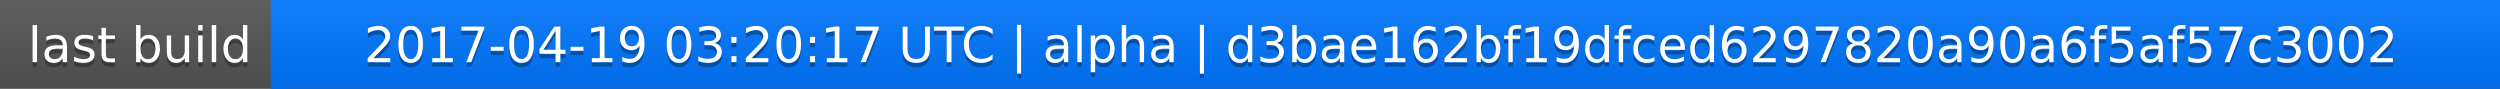
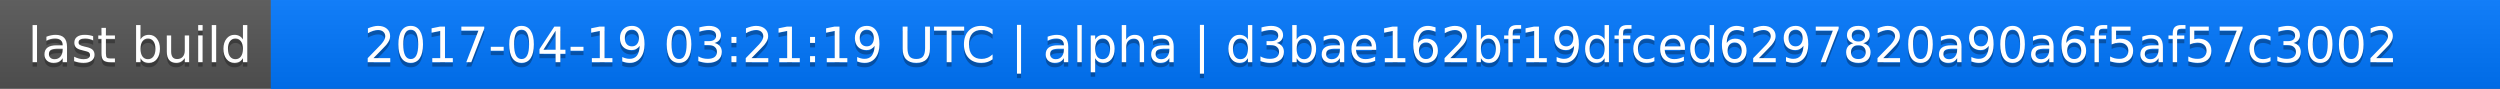
<svg xmlns="http://www.w3.org/2000/svg" width="563" height="20">
  <linearGradient id="a" x2="0" y2="100%">
    <stop offset="0" stop-color="#bbb" stop-opacity=".1" />
    <stop offset="1" stop-opacity=".1" />
  </linearGradient>
  <rect rx="0" width="563" height="20" fill="#555" />
  <rect rx="0" x="61" width="502" height="20" fill="#07f" />
  <path fill="#07f" d="M61 0h4v20h-4z" />
  <rect rx="0" width="563" height="20" fill="url(#a)" />
  <g fill="#fff" text-anchor="middle" font-family="DejaVu Sans,Verdana,Geneva,sans-serif" font-size="11">
    <text x="31.5" y="15" fill="#010101" fill-opacity=".3">last build</text>
    <text x="31.5" y="14">last build</text>
-     <text x="311" y="15" fill="#010101" fill-opacity=".3">2017-04-19 03:20:17 UTC | alpha | d3bae162bf19dfced6297820a90a6f5af57c3002</text>
-     <text x="311" y="14">2017-04-19 03:20:17 UTC | alpha | d3bae162bf19dfced6297820a90a6f5af57c3002</text>
+     <text x="311" y="15" fill="#010101" fill-opacity=".3">2017-04-19 03:21:19 UTC | alpha | d3bae162bf19dfced6297820a90a6f5af57c3002</text>
+     <text x="311" y="14">2017-04-19 03:21:19 UTC | alpha | d3bae162bf19dfced6297820a90a6f5af57c3002</text>
  </g>
</svg>
